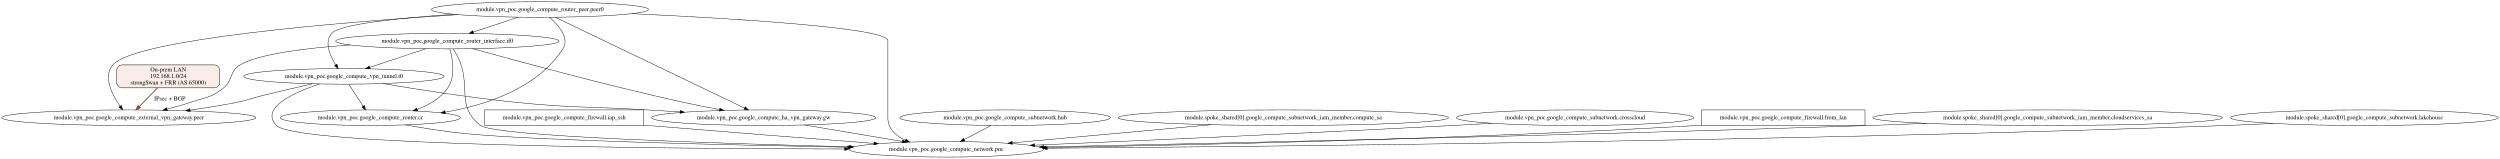
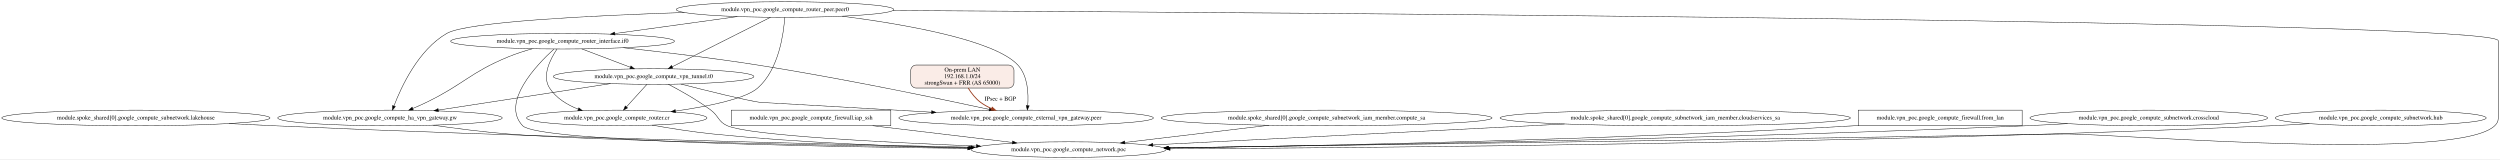
- <svg xmlns="http://www.w3.org/2000/svg" width="5777pt" height="367pt" viewBox="0.00 0.00 5777.15 367.00">
+ <svg xmlns="http://www.w3.org/2000/svg" width="5765pt" height="367pt" viewBox="0.00 0.00 5765.37 367.00">
  <g id="graph0" class="graph" transform="scale(1 1) rotate(0) translate(4 363)">
-     <polygon fill="white" stroke="transparent" points="-4,4 -4,-363 5773.15,-363 5773.15,4 -4,4" />
+     <polygon fill="white" stroke="transparent" points="-4,4 -4,-363 5761.37,-363 5761.37,4 -4,4" />
    <g id="node1" class="node">
-       <ellipse fill="none" stroke="black" cx="790.77" cy="-186.5" rx="231.26" ry="18" />
-       <text text-anchor="middle" x="790.77" y="-182.8" font-family="Times,serif" font-size="14.00">module.vpn_poc.google_compute_vpn_tunnel.t0</text>
+       <ellipse fill="none" stroke="black" cx="309.37" cy="-91" rx="309.25" ry="18" />
+       <text text-anchor="middle" x="309.37" y="-87.3" font-family="Times,serif" font-size="14.00">module.spoke_shared[0].google_compute_subnetwork.lakehouse</text>
    </g>
    <g id="node2" class="node">
-       <ellipse fill="none" stroke="black" cx="293.77" cy="-91" rx="293.55" ry="18" />
-       <text text-anchor="middle" x="293.77" y="-87.3" font-family="Times,serif" font-size="14.00">module.vpn_poc.google_compute_external_vpn_gateway.peer</text>
+       <ellipse fill="none" stroke="black" cx="2460.37" cy="-18" rx="224.76" ry="18" />
+       <text text-anchor="middle" x="2460.37" y="-14.3" font-family="Times,serif" font-size="14.00">module.vpn_poc.google_compute_network.poc</text>
    </g>
    <g id="edge1" class="edge">
-       <path fill="none" stroke="black" d="M717.93,-169.37C682.76,-161.42 640,-151.52 601.77,-142 576.77,-135.78 571.03,-132.12 545.77,-127 510.16,-119.79 471.41,-113.59 435.22,-108.51" />
-       <polygon fill="black" stroke="black" points="435.47,-105.01 425.09,-107.11 434.51,-111.95 435.47,-105.01" />
+       <path fill="none" stroke="black" d="M524.02,-78.01C558.58,-76.23 593.96,-74.49 627.37,-73 1206.48,-47.14 1889.07,-30.75 2234.99,-23.44" />
+       <polygon fill="black" stroke="black" points="2235.2,-26.94 2245.13,-23.23 2235.06,-19.94 2235.2,-26.94" />
    </g>
    <g id="node3" class="node">
-       <ellipse fill="none" stroke="black" cx="1760.77" cy="-91" rx="258.85" ry="18" />
-       <text text-anchor="middle" x="1760.77" y="-87.3" font-family="Times,serif" font-size="14.00">module.vpn_poc.google_compute_ha_vpn_gateway.gw</text>
+       <ellipse fill="none" stroke="black" cx="895.37" cy="-91" rx="258.85" ry="18" />
+       <text text-anchor="middle" x="895.37" y="-87.3" font-family="Times,serif" font-size="14.00">module.vpn_poc.google_compute_ha_vpn_gateway.gw</text>
    </g>
    <g id="edge2" class="edge">
-       <path fill="none" stroke="black" d="M880.23,-169.85C959.7,-156.5 1079.14,-137.81 1183.77,-127 1320.61,-112.86 1355.46,-117.35 1492.77,-109 1517.01,-107.53 1542.48,-105.95 1567.68,-104.37" />
-       <polygon fill="black" stroke="black" points="1567.93,-107.86 1577.69,-103.74 1567.49,-100.87 1567.93,-107.86" />
+       <path fill="none" stroke="black" d="M994.95,-74.34C1046.57,-66.86 1110.71,-58.57 1168.37,-54 1367.94,-38.18 1917.01,-27.41 2231.4,-22.34" />
+       <polygon fill="black" stroke="black" points="2231.61,-25.83 2241.55,-22.17 2231.5,-18.83 2231.61,-25.83" />
    </g>
    <g id="node4" class="node">
-       <ellipse fill="none" stroke="black" cx="2182.77" cy="-18" rx="224.76" ry="18" />
-       <text text-anchor="middle" x="2182.77" y="-14.3" font-family="Times,serif" font-size="14.00">module.vpn_poc.google_compute_network.poc</text>
+       <ellipse fill="none" stroke="black" cx="1418.37" cy="-91" rx="207.96" ry="18" />
+       <text text-anchor="middle" x="1418.37" y="-87.3" font-family="Times,serif" font-size="14.00">module.vpn_poc.google_compute_router.cr</text>
    </g>
    <g id="edge3" class="edge">
-       <path fill="none" stroke="black" d="M734.14,-169.04C675.06,-149.21 596.05,-113.47 634.77,-73 679.33,-26.42 1525.67,-19.33 1947.65,-18.7" />
-       <polygon fill="black" stroke="black" points="1947.85,-22.2 1957.85,-18.68 1947.84,-15.2 1947.85,-22.2" />
+       <path fill="none" stroke="black" d="M1499.78,-74.43C1541.64,-67.03 1593.57,-58.78 1640.37,-54 1838.4,-33.79 2064.49,-25.21 2229.04,-21.59" />
+       <polygon fill="black" stroke="black" points="2229.37,-25.09 2239.3,-21.37 2229.22,-18.09 2229.37,-25.09" />
    </g>
    <g id="node5" class="node">
-       <ellipse fill="none" stroke="black" cx="851.77" cy="-91" rx="207.96" ry="18" />
-       <text text-anchor="middle" x="851.77" y="-87.3" font-family="Times,serif" font-size="14.00">module.vpn_poc.google_compute_router.cr</text>
+       <ellipse fill="none" stroke="black" cx="1293.37" cy="-268" rx="258.05" ry="18" />
+       <text text-anchor="middle" x="1293.37" y="-264.3" font-family="Times,serif" font-size="14.00">module.vpn_poc.google_compute_router_interface.if0</text>
+     </g>
+     <g id="edge6" class="edge">
+       <path fill="none" stroke="black" d="M1273.49,-249.85C1233.29,-213.22 1150.35,-126.33 1201.37,-73 1236.21,-36.58 1873.35,-24.61 2227.56,-20.77" />
+       <polygon fill="black" stroke="black" points="2227.73,-24.26 2237.69,-20.66 2227.66,-17.26 2227.73,-24.26" />
+     </g>
+     <g id="edge5" class="edge">
+       <path fill="none" stroke="black" d="M1223.63,-250.58C1205.36,-245.44 1185.88,-239.2 1168.37,-232 1079.5,-195.46 1065.86,-168.88 979.37,-127 969.36,-122.15 958.49,-117.32 948.01,-112.86" />
+       <polygon fill="black" stroke="black" points="949.09,-109.53 938.52,-108.89 946.39,-115.98 949.09,-109.53" />
+     </g>
+     <g id="edge7" class="edge">
+       <path fill="none" stroke="black" d="M1280.46,-249.75C1265.47,-227.44 1245.01,-188.1 1263.37,-160 1278.62,-136.67 1303.84,-121.29 1329.56,-111.17" />
+       <polygon fill="black" stroke="black" points="1330.87,-114.42 1339.04,-107.68 1328.45,-107.85 1330.87,-114.42" />
+     </g>
+     <g id="node6" class="node">
+       <ellipse fill="none" stroke="black" cx="2362.37" cy="-91" rx="293.55" ry="18" />
+       <text text-anchor="middle" x="2362.37" y="-87.3" font-family="Times,serif" font-size="14.00">module.vpn_poc.google_compute_external_vpn_gateway.peer</text>
    </g>
    <g id="edge4" class="edge">
-       <path fill="none" stroke="black" d="M801.96,-168.35C811.25,-154.12 824.59,-133.66 835.13,-117.51" />
-       <polygon fill="black" stroke="black" points="838.12,-119.33 840.66,-109.04 832.26,-115.5 838.12,-119.33" />
+       <path fill="none" stroke="black" d="M1433.6,-252.86C1522.57,-243.22 1640,-229.28 1743.37,-213 1935.38,-182.76 2158.73,-136.28 2277.64,-110.62" />
+       <polygon fill="black" stroke="black" points="2278.38,-114.04 2287.41,-108.51 2276.9,-107.2 2278.38,-114.04" />
+     </g>
+     <g id="node7" class="node">
+       <ellipse fill="none" stroke="black" cx="1503.37" cy="-186.5" rx="231.26" ry="18" />
+       <text text-anchor="middle" x="1503.37" y="-182.8" font-family="Times,serif" font-size="14.00">module.vpn_poc.google_compute_vpn_tunnel.t0</text>
+     </g>
+     <g id="edge8" class="edge">
+       <path fill="none" stroke="black" d="M1337.65,-250.24C1370.32,-237.87 1414.94,-220.98 1449.65,-207.84" />
+       <polygon fill="black" stroke="black" points="1451.04,-211.05 1459.15,-204.24 1448.56,-204.51 1451.04,-211.05" />
+     </g>
+     <g id="edge23" class="edge">
+       <path fill="none" stroke="black" d="M1537.26,-168.67C1564.76,-154.37 1603.97,-132.47 1635.37,-109 1654.01,-95.07 1652.07,-82.35 1673.37,-73 1724.72,-50.47 2032.47,-34.67 2247.54,-26.2" />
+       <polygon fill="black" stroke="black" points="2247.86,-29.69 2257.71,-25.81 2247.58,-22.7 2247.86,-29.69" />
+     </g>
+     <g id="edge22" class="edge">
+       <path fill="none" stroke="black" d="M1403.99,-170.22C1295,-153.46 1120.5,-126.62 1006.9,-109.15" />
+       <polygon fill="black" stroke="black" points="1007.2,-105.66 996.78,-107.6 1006.14,-112.57 1007.2,-105.66" />
+     </g>
+     <g id="edge24" class="edge">
+       <path fill="none" stroke="black" d="M1487.78,-168.35C1474.6,-153.85 1455.56,-132.9 1440.75,-116.61" />
+       <polygon fill="black" stroke="black" points="1443.18,-114.09 1433.86,-109.04 1438,-118.79 1443.18,-114.09" />
+     </g>
+     <g id="edge21" class="edge">
+       <path fill="none" stroke="black" d="M1566.29,-169.13C1626.71,-153.66 1713.76,-132.08 1748.37,-127 1750.89,-126.63 1968.75,-114.26 2144.23,-104.32" />
+       <polygon fill="black" stroke="black" points="2144.61,-107.81 2154.4,-103.75 2144.22,-100.82 2144.61,-107.81" />
+     </g>
+     <g id="node8" class="node">
+       <polygon fill="none" stroke="black" points="2050.37,-109 1682.37,-109 1682.37,-73 2050.37,-73 2050.37,-109" />
+       <text text-anchor="middle" x="1866.37" y="-87.3" font-family="Times,serif" font-size="14.00">module.vpn_poc.google_compute_firewall.iap_ssh</text>
+     </g>
+     <g id="edge9" class="edge">
+       <path fill="none" stroke="black" d="M2008.65,-72.99C2106.61,-61.29 2235.71,-45.85 2330.81,-34.49" />
+       <polygon fill="black" stroke="black" points="2331.26,-37.96 2340.77,-33.3 2330.43,-31.01 2331.26,-37.96" />
+     </g>
+     <g id="node9" class="node">
+       <ellipse fill="none" stroke="black" cx="1806.37" cy="-341" rx="250.76" ry="18" />
+       <text text-anchor="middle" x="1806.37" y="-337.3" font-family="Times,serif" font-size="14.00">module.vpn_poc.google_compute_router_peer.peer0</text>
+     </g>
+     <g id="edge12" class="edge">
+       <path fill="none" stroke="black" d="M2055.4,-338.79C2922.58,-334.16 5757.37,-315.49 5757.37,-269 5757.37,-269 5757.37,-269 5757.37,-90 5757.37,21.29 4867.65,-55.92 4756.37,-54 3999.89,-40.92 3103.16,-28 2689.89,-22.19" />
+       <polygon fill="black" stroke="black" points="2689.66,-18.68 2679.61,-22.04 2689.56,-25.68 2689.66,-18.68" />
+     </g>
+     <g id="edge11" class="edge">
+       <path fill="none" stroke="black" d="M1574.16,-334.18C1361.55,-327.2 1073.03,-312.9 1026.37,-286 960.69,-248.13 921.17,-162.44 904.56,-118.73" />
+       <polygon fill="black" stroke="black" points="907.75,-117.25 901.01,-109.07 901.18,-119.67 907.75,-117.25" />
+     </g>
+     <g id="edge13" class="edge">
+       <path fill="none" stroke="black" d="M1805.71,-322.85C1803.33,-286.84 1792.52,-203.13 1743.37,-160 1714.86,-134.99 1629.79,-117.72 1553.84,-106.85" />
+       <polygon fill="black" stroke="black" points="1554.05,-103.34 1543.67,-105.42 1553.08,-110.28 1554.05,-103.34" />
+     </g>
+     <g id="edge14" class="edge">
+       <path fill="none" stroke="black" d="M1696.64,-324.81C1613.54,-313.31 1499.47,-297.52 1413.85,-285.67" />
+       <polygon fill="black" stroke="black" points="1414.2,-282.19 1403.82,-284.29 1413.24,-289.12 1414.2,-282.19" />
+     </g>
+     <g id="edge10" class="edge">
+       <path fill="none" stroke="black" d="M1938.15,-325.66C2078.95,-307.52 2289.26,-271.42 2343.37,-213 2366.59,-187.94 2368.15,-146.67 2366.09,-119.41" />
+       <polygon fill="black" stroke="black" points="2369.56,-118.99 2365.12,-109.37 2362.6,-119.66 2369.56,-118.99" />
+     </g>
+     <g id="edge15" class="edge">
+       <path fill="none" stroke="black" d="M1772.79,-323.1C1717.39,-295.21 1606.94,-239.63 1546.07,-208.99" />
+       <polygon fill="black" stroke="black" points="1547.61,-205.85 1537.11,-204.48 1544.47,-212.1 1547.61,-205.85" />
+     </g>
+     <g id="node10" class="node">
+       <ellipse fill="none" stroke="black" cx="3055.37" cy="-91" rx="381.53" ry="18" />
+       <text text-anchor="middle" x="3055.37" y="-87.3" font-family="Times,serif" font-size="14.00">module.spoke_shared[0].google_compute_subnetwork_iam_member.compute_sa</text>
+     </g>
+     <g id="edge16" class="edge">
+       <path fill="none" stroke="black" d="M2922.21,-74.11C2823.02,-62.27 2688.31,-46.2 2589.98,-34.47" />
+       <polygon fill="black" stroke="black" points="2590.33,-30.98 2579.98,-33.27 2589.5,-37.93 2590.33,-30.98" />
+     </g>
+     <g id="node11" class="node">
+       <ellipse fill="none" stroke="black" cx="3859.37" cy="-91" rx="404.03" ry="18" />
+       <text text-anchor="middle" x="3859.37" y="-87.3" font-family="Times,serif" font-size="14.00">module.spoke_shared[0].google_compute_subnetwork_iam_member.cloudservices_sa</text>
+     </g>
+     <g id="edge17" class="edge">
+       <path fill="none" stroke="black" d="M3603.99,-77.04C3330.4,-63.15 2902.24,-41.42 2654.77,-28.87" />
+       <polygon fill="black" stroke="black" points="2654.75,-25.36 2644.59,-28.35 2654.39,-32.35 2654.75,-25.36" />
+     </g>
+     <g id="node12" class="node">
+       <polygon fill="none" stroke="black" points="4659.37,-109 4281.37,-109 4281.37,-73 4659.37,-73 4659.37,-109" />
+       <text text-anchor="middle" x="4470.37" y="-87.3" font-family="Times,serif" font-size="14.00">module.vpn_poc.google_compute_firewall.from_lan</text>
+     </g>
+     <g id="edge18" class="edge">
+       <path fill="none" stroke="black" d="M4281.22,-73.53C4278.25,-73.35 4275.3,-73.17 4272.37,-73 3704.56,-40.19 3035.43,-26.79 2691,-21.75" />
+       <polygon fill="black" stroke="black" points="2690.95,-18.25 2680.9,-21.6 2690.85,-25.25 2690.95,-18.25" />
+     </g>
+     <g id="node13" class="node">
+       <ellipse fill="none" stroke="black" cx="4951.37" cy="-91" rx="274.05" ry="18" />
+       <text text-anchor="middle" x="4951.37" y="-87.3" font-family="Times,serif" font-size="14.00">module.vpn_poc.google_compute_subnetwork.crosscloud</text>
    </g>
    <g id="edge19" class="edge">
-       <path fill="none" stroke="black" d="M1854.69,-74.2C1921.82,-62.9 2012.09,-47.72 2080.95,-36.13" />
-       <polygon fill="black" stroke="black" points="2081.66,-39.56 2090.95,-34.45 2080.5,-32.66 2081.66,-39.56" />
+       <path fill="none" stroke="black" d="M4764.18,-77.83C4732.22,-76.02 4699.35,-74.32 4668.37,-73 3947.18,-42.25 3092.67,-27.52 2690.91,-21.88" />
+       <polygon fill="black" stroke="black" points="2690.67,-18.38 2680.62,-21.74 2690.57,-25.38 2690.67,-18.38" />
+     </g>
+     <g id="node14" class="node">
+       <ellipse fill="none" stroke="black" cx="5486.37" cy="-91" rx="243.16" ry="18" />
+       <text text-anchor="middle" x="5486.37" y="-87.3" font-family="Times,serif" font-size="14.00">module.vpn_poc.google_compute_subnetwork.hub</text>
    </g>
    <g id="edge20" class="edge">
-       <path fill="none" stroke="black" d="M932.38,-74.36C974.36,-66.86 1026.65,-58.55 1073.77,-54 1238.43,-38.12 1681.33,-27.79 1955.01,-22.72" />
-       <polygon fill="black" stroke="black" points="1955.14,-26.21 1965.07,-22.53 1955.01,-19.22 1955.14,-26.21" />
-     </g>
-     <g id="node6" class="node">
-       <polygon fill="none" stroke="black" points="1483.77,-109 1115.77,-109 1115.77,-73 1483.77,-73 1483.77,-109" />
-       <text text-anchor="middle" x="1299.77" y="-87.3" font-family="Times,serif" font-size="14.00">module.vpn_poc.google_compute_firewall.iap_ssh</text>
-     </g>
-     <g id="edge5" class="edge">
-       <path fill="none" stroke="black" d="M1483.9,-73.74C1486.88,-73.49 1489.84,-73.24 1492.77,-73 1671.07,-58.17 1875.39,-42.32 2015.14,-31.66" />
-       <polygon fill="black" stroke="black" points="2015.8,-35.12 2025.51,-30.87 2015.27,-28.14 2015.8,-35.12" />
-     </g>
-     <g id="node7" class="node">
-       <ellipse fill="none" stroke="black" cx="1243.77" cy="-341" rx="250.76" ry="18" />
-       <text text-anchor="middle" x="1243.77" y="-337.3" font-family="Times,serif" font-size="14.00">module.vpn_poc.google_compute_router_peer.peer0</text>
-     </g>
-     <g id="edge11" class="edge">
-       <path fill="none" stroke="black" d="M1044.72,-330C921.11,-321.69 782.15,-307.67 762.77,-286 744.76,-265.85 758.02,-234.89 771.76,-213.06" />
-       <polygon fill="black" stroke="black" points="774.76,-214.88 777.39,-204.62 768.93,-211 774.76,-214.88" />
-     </g>
-     <g id="edge6" class="edge">
-       <path fill="none" stroke="black" d="M1054.25,-329.17C782.06,-311.63 307.43,-272.79 256.77,-213 233.68,-185.74 254.86,-144.29 273.38,-117.67" />
-       <polygon fill="black" stroke="black" points="276.45,-119.41 279.49,-109.26 270.78,-115.29 276.45,-119.41" />
-     </g>
-     <g id="edge7" class="edge">
-       <path fill="none" stroke="black" d="M1278.9,-323.15C1370.27,-279.32 1615.26,-161.8 1716.28,-113.34" />
-       <polygon fill="black" stroke="black" points="1718.09,-116.36 1725.6,-108.87 1715.07,-110.04 1718.09,-116.36" />
-     </g>
-     <g id="edge8" class="edge">
-       <path fill="none" stroke="black" d="M1456.07,-331.38C1694.27,-320.25 2047.77,-298.73 2047.77,-269 2047.77,-269 2047.77,-269 2047.77,-90 2047.77,-65.34 2065.64,-49.22 2088.38,-38.7" />
-       <polygon fill="black" stroke="black" points="2089.8,-41.9 2097.66,-34.8 2087.08,-35.45 2089.8,-41.9" />
-     </g>
-     <g id="edge9" class="edge">
-       <path fill="none" stroke="black" d="M1266.06,-322.8C1287,-304.48 1312.9,-274.77 1296.77,-250 1238.23,-160.08 1123.24,-120.81 1024.81,-103.89" />
-       <polygon fill="black" stroke="black" points="1025.17,-100.41 1014.73,-102.23 1024.03,-107.31 1025.17,-100.41" />
-     </g>
-     <g id="node8" class="node">
-       <ellipse fill="none" stroke="black" cx="1029.77" cy="-268" rx="258.05" ry="18" />
-       <text text-anchor="middle" x="1029.77" y="-264.3" font-family="Times,serif" font-size="14.00">module.vpn_poc.google_compute_router_interface.if0</text>
-     </g>
-     <g id="edge10" class="edge">
-       <path fill="none" stroke="black" d="M1193.6,-323.35C1162.59,-313.06 1122.6,-299.8 1089.9,-288.95" />
-       <polygon fill="black" stroke="black" points="1090.6,-285.49 1080,-285.66 1088.39,-292.14 1090.6,-285.49" />
-     </g>
-     <g id="edge16" class="edge">
-       <path fill="none" stroke="black" d="M979.67,-250.33C941.99,-237.8 890.22,-220.58 850.4,-207.33" />
-       <polygon fill="black" stroke="black" points="851.4,-203.98 840.81,-204.14 849.19,-210.62 851.4,-203.98" />
-     </g>
-     <g id="edge12" class="edge">
-       <path fill="none" stroke="black" d="M805.48,-259.05C702.72,-251.94 594.22,-238.49 550.77,-213 525.77,-198.33 535.28,-178.26 512.77,-160 484.49,-137.05 472.27,-138.68 437.77,-127 420.01,-120.99 400.69,-115.56 382.13,-110.87" />
-       <polygon fill="black" stroke="black" points="382.76,-107.42 372.21,-108.42 381.08,-114.22 382.76,-107.42" />
-     </g>
-     <g id="edge13" class="edge">
-       <path fill="none" stroke="black" d="M1088.51,-250.45C1187.78,-222.79 1395.28,-166.36 1572.77,-127 1600.49,-120.86 1630.66,-114.91 1658.56,-109.72" />
-       <polygon fill="black" stroke="black" points="1659.52,-113.1 1668.72,-107.84 1658.25,-106.22 1659.52,-113.1" />
-     </g>
-     <g id="edge14" class="edge">
-       <path fill="none" stroke="black" d="M1042.99,-249.78C1046.81,-244.3 1050.76,-238.07 1053.77,-232 1086.94,-165.3 1047.46,-118.06 1106.77,-73 1140.11,-47.68 1653.05,-31.37 1958.49,-23.84" />
-       <polygon fill="black" stroke="black" points="1958.91,-27.33 1968.82,-23.59 1958.74,-20.34 1958.91,-27.33" />
-     </g>
-     <g id="edge15" class="edge">
-       <path fill="none" stroke="black" d="M1035.56,-249.68C1041.99,-226.94 1049.23,-186.76 1030.77,-160 1014.14,-135.89 987.75,-120.32 960.3,-110.27" />
-       <polygon fill="black" stroke="black" points="961.15,-106.86 950.55,-106.94 958.88,-113.49 961.15,-106.86" />
-     </g>
-     <g id="node9" class="node">
-       <ellipse fill="none" stroke="black" cx="2318.77" cy="-91" rx="243.16" ry="18" />
-       <text text-anchor="middle" x="2318.77" y="-87.3" font-family="Times,serif" font-size="14.00">module.vpn_poc.google_compute_subnetwork.hub</text>
-     </g>
-     <g id="edge17" class="edge">
-       <path fill="none" stroke="black" d="M2286.2,-72.99C2267.53,-63.25 2243.91,-50.92 2223.96,-40.5" />
-       <polygon fill="black" stroke="black" points="2225.57,-37.39 2215.08,-35.87 2222.33,-43.6 2225.57,-37.39" />
-     </g>
-     <g id="node10" class="node">
-       <ellipse fill="none" stroke="black" cx="2961.77" cy="-91" rx="381.53" ry="18" />
-       <text text-anchor="middle" x="2961.77" y="-87.3" font-family="Times,serif" font-size="14.00">module.spoke_shared[0].google_compute_subnetwork_iam_member.compute_sa</text>
-     </g>
-     <g id="edge18" class="edge">
-       <path fill="none" stroke="black" d="M2794.66,-74.77C2658.39,-62.35 2467.51,-44.95 2335.33,-32.9" />
-       <polygon fill="black" stroke="black" points="2335.4,-29.4 2325.13,-31.97 2334.77,-36.37 2335.4,-29.4" />
-     </g>
-     <g id="node11" class="node">
-       <ellipse fill="none" stroke="black" cx="3635.77" cy="-91" rx="274.05" ry="18" />
-       <text text-anchor="middle" x="3635.77" y="-87.3" font-family="Times,serif" font-size="14.00">module.vpn_poc.google_compute_subnetwork.crosscloud</text>
-     </g>
-     <g id="edge21" class="edge">
-       <path fill="none" stroke="black" d="M3443.98,-78.12C3413.48,-76.33 3382.26,-74.57 3352.77,-73 3014.26,-55.02 2620.47,-37.56 2386.95,-27.56" />
-       <polygon fill="black" stroke="black" points="2386.78,-24.05 2376.64,-27.12 2386.48,-31.05 2386.78,-24.05" />
-     </g>
-     <g id="node12" class="node">
-       <polygon fill="none" stroke="black" points="4305.77,-109 3927.77,-109 3927.77,-73 4305.77,-73 4305.77,-109" />
-       <text text-anchor="middle" x="4116.77" y="-87.3" font-family="Times,serif" font-size="14.00">module.vpn_poc.google_compute_firewall.from_lan</text>
-     </g>
-     <g id="edge22" class="edge">
-       <path fill="none" stroke="black" d="M3927.62,-73.53C3924.65,-73.35 3921.7,-73.17 3918.77,-73 3379.51,-41.49 2744.87,-27.63 2412.42,-22.16" />
-       <polygon fill="black" stroke="black" points="2412.24,-18.65 2402.18,-21.99 2412.12,-25.65 2412.24,-18.65" />
-     </g>
-     <g id="node13" class="node">
-       <ellipse fill="none" stroke="black" cx="4727.77" cy="-91" rx="404.03" ry="18" />
-       <text text-anchor="middle" x="4727.77" y="-87.3" font-family="Times,serif" font-size="14.00">module.spoke_shared[0].google_compute_subnetwork_iam_member.cloudservices_sa</text>
-     </g>
-     <g id="edge23" class="edge">
-       <path fill="none" stroke="black" d="M4449.27,-77.93C4404.3,-76.16 4358.26,-74.45 4314.77,-73 3619.69,-49.89 2796.83,-31.62 2407.91,-23.53" />
-       <polygon fill="black" stroke="black" points="2407.74,-20.03 2397.67,-23.32 2407.59,-27.03 2407.74,-20.03" />
-     </g>
-     <g id="node14" class="node">
-       <ellipse fill="none" stroke="black" cx="5459.77" cy="-91" rx="309.25" ry="18" />
-       <text text-anchor="middle" x="5459.77" y="-87.3" font-family="Times,serif" font-size="14.00">module.spoke_shared[0].google_compute_subnetwork.lakehouse</text>
-     </g>
-     <g id="edge24" class="edge">
-       <path fill="none" stroke="black" d="M5249.62,-77.75C5213.33,-75.94 5175.97,-74.26 5140.77,-73 4126.61,-36.73 2915.93,-24.28 2416.17,-20.49" />
-       <polygon fill="black" stroke="black" points="2415.98,-16.99 2405.95,-20.41 2415.92,-23.99 2415.98,-16.99" />
+       <path fill="none" stroke="black" d="M5321.74,-77.75C5292.64,-75.92 5262.63,-74.23 5234.37,-73 4293.65,-32.14 3172.13,-22.19 2694.44,-19.78" />
+       <polygon fill="black" stroke="black" points="2694.34,-16.28 2684.32,-19.73 2694.3,-23.28 2694.34,-16.28" />
    </g>
    <g id="node15" class="node">
-       <path fill="#faece7" stroke="black" d="M491.77,-213C491.77,-213 277.77,-213 277.77,-213 271.77,-213 265.77,-207 265.77,-201 265.77,-201 265.77,-172 265.77,-172 265.77,-166 271.77,-160 277.77,-160 277.77,-160 491.77,-160 491.77,-160 497.77,-160 503.77,-166 503.77,-172 503.77,-172 503.77,-201 503.77,-201 503.77,-207 497.77,-213 491.77,-213" />
-       <text text-anchor="middle" x="384.77" y="-197.8" font-family="Times,serif" font-size="14.00">On-prem LAN</text>
-       <text text-anchor="middle" x="384.77" y="-182.8" font-family="Times,serif" font-size="14.00">192.168.1.0/24</text>
-       <text text-anchor="middle" x="384.77" y="-167.8" font-family="Times,serif" font-size="14.00">strongSwan + FRR (AS 65000)</text>
+       <path fill="#faece7" stroke="black" d="M2322.37,-213C2322.37,-213 2108.37,-213 2108.37,-213 2102.37,-213 2096.37,-207 2096.37,-201 2096.37,-201 2096.37,-172 2096.37,-172 2096.37,-166 2102.37,-160 2108.37,-160 2108.37,-160 2322.37,-160 2322.37,-160 2328.37,-160 2334.37,-166 2334.37,-172 2334.37,-172 2334.37,-201 2334.37,-201 2334.37,-207 2328.37,-213 2322.37,-213" />
+       <text text-anchor="middle" x="2215.37" y="-197.8" font-family="Times,serif" font-size="14.00">On-prem LAN</text>
+       <text text-anchor="middle" x="2215.37" y="-182.8" font-family="Times,serif" font-size="14.00">192.168.1.0/24</text>
+       <text text-anchor="middle" x="2215.37" y="-167.8" font-family="Times,serif" font-size="14.00">strongSwan + FRR (AS 65000)</text>
    </g>
    <g id="edge25" class="edge">
-       <path fill="none" stroke="#993c1d" stroke-width="2" d="M359.91,-159.95C346.8,-146.48 330.79,-130.03 317.81,-116.69" />
-       <polygon fill="#993c1d" stroke="#993c1d" stroke-width="2" points="320.04,-113.97 310.56,-109.24 315.02,-118.85 320.04,-113.97" />
-       <text text-anchor="middle" x="388.27" y="-130.8" font-family="Times,serif" font-size="14.00">IPsec + BGP</text>
+       <path fill="none" stroke="#993c1d" stroke-width="2" d="M2228.84,-159.87C2235.98,-148.42 2245.7,-135.6 2257.37,-127 2265.07,-121.33 2273.73,-116.55 2282.7,-112.51" />
+       <polygon fill="#993c1d" stroke="#993c1d" stroke-width="2" points="2284.25,-115.66 2292.13,-108.58 2281.56,-109.2 2284.25,-115.66" />
+       <text text-anchor="middle" x="2302.87" y="-130.8" font-family="Times,serif" font-size="14.00">IPsec + BGP</text>
    </g>
  </g>
</svg>
